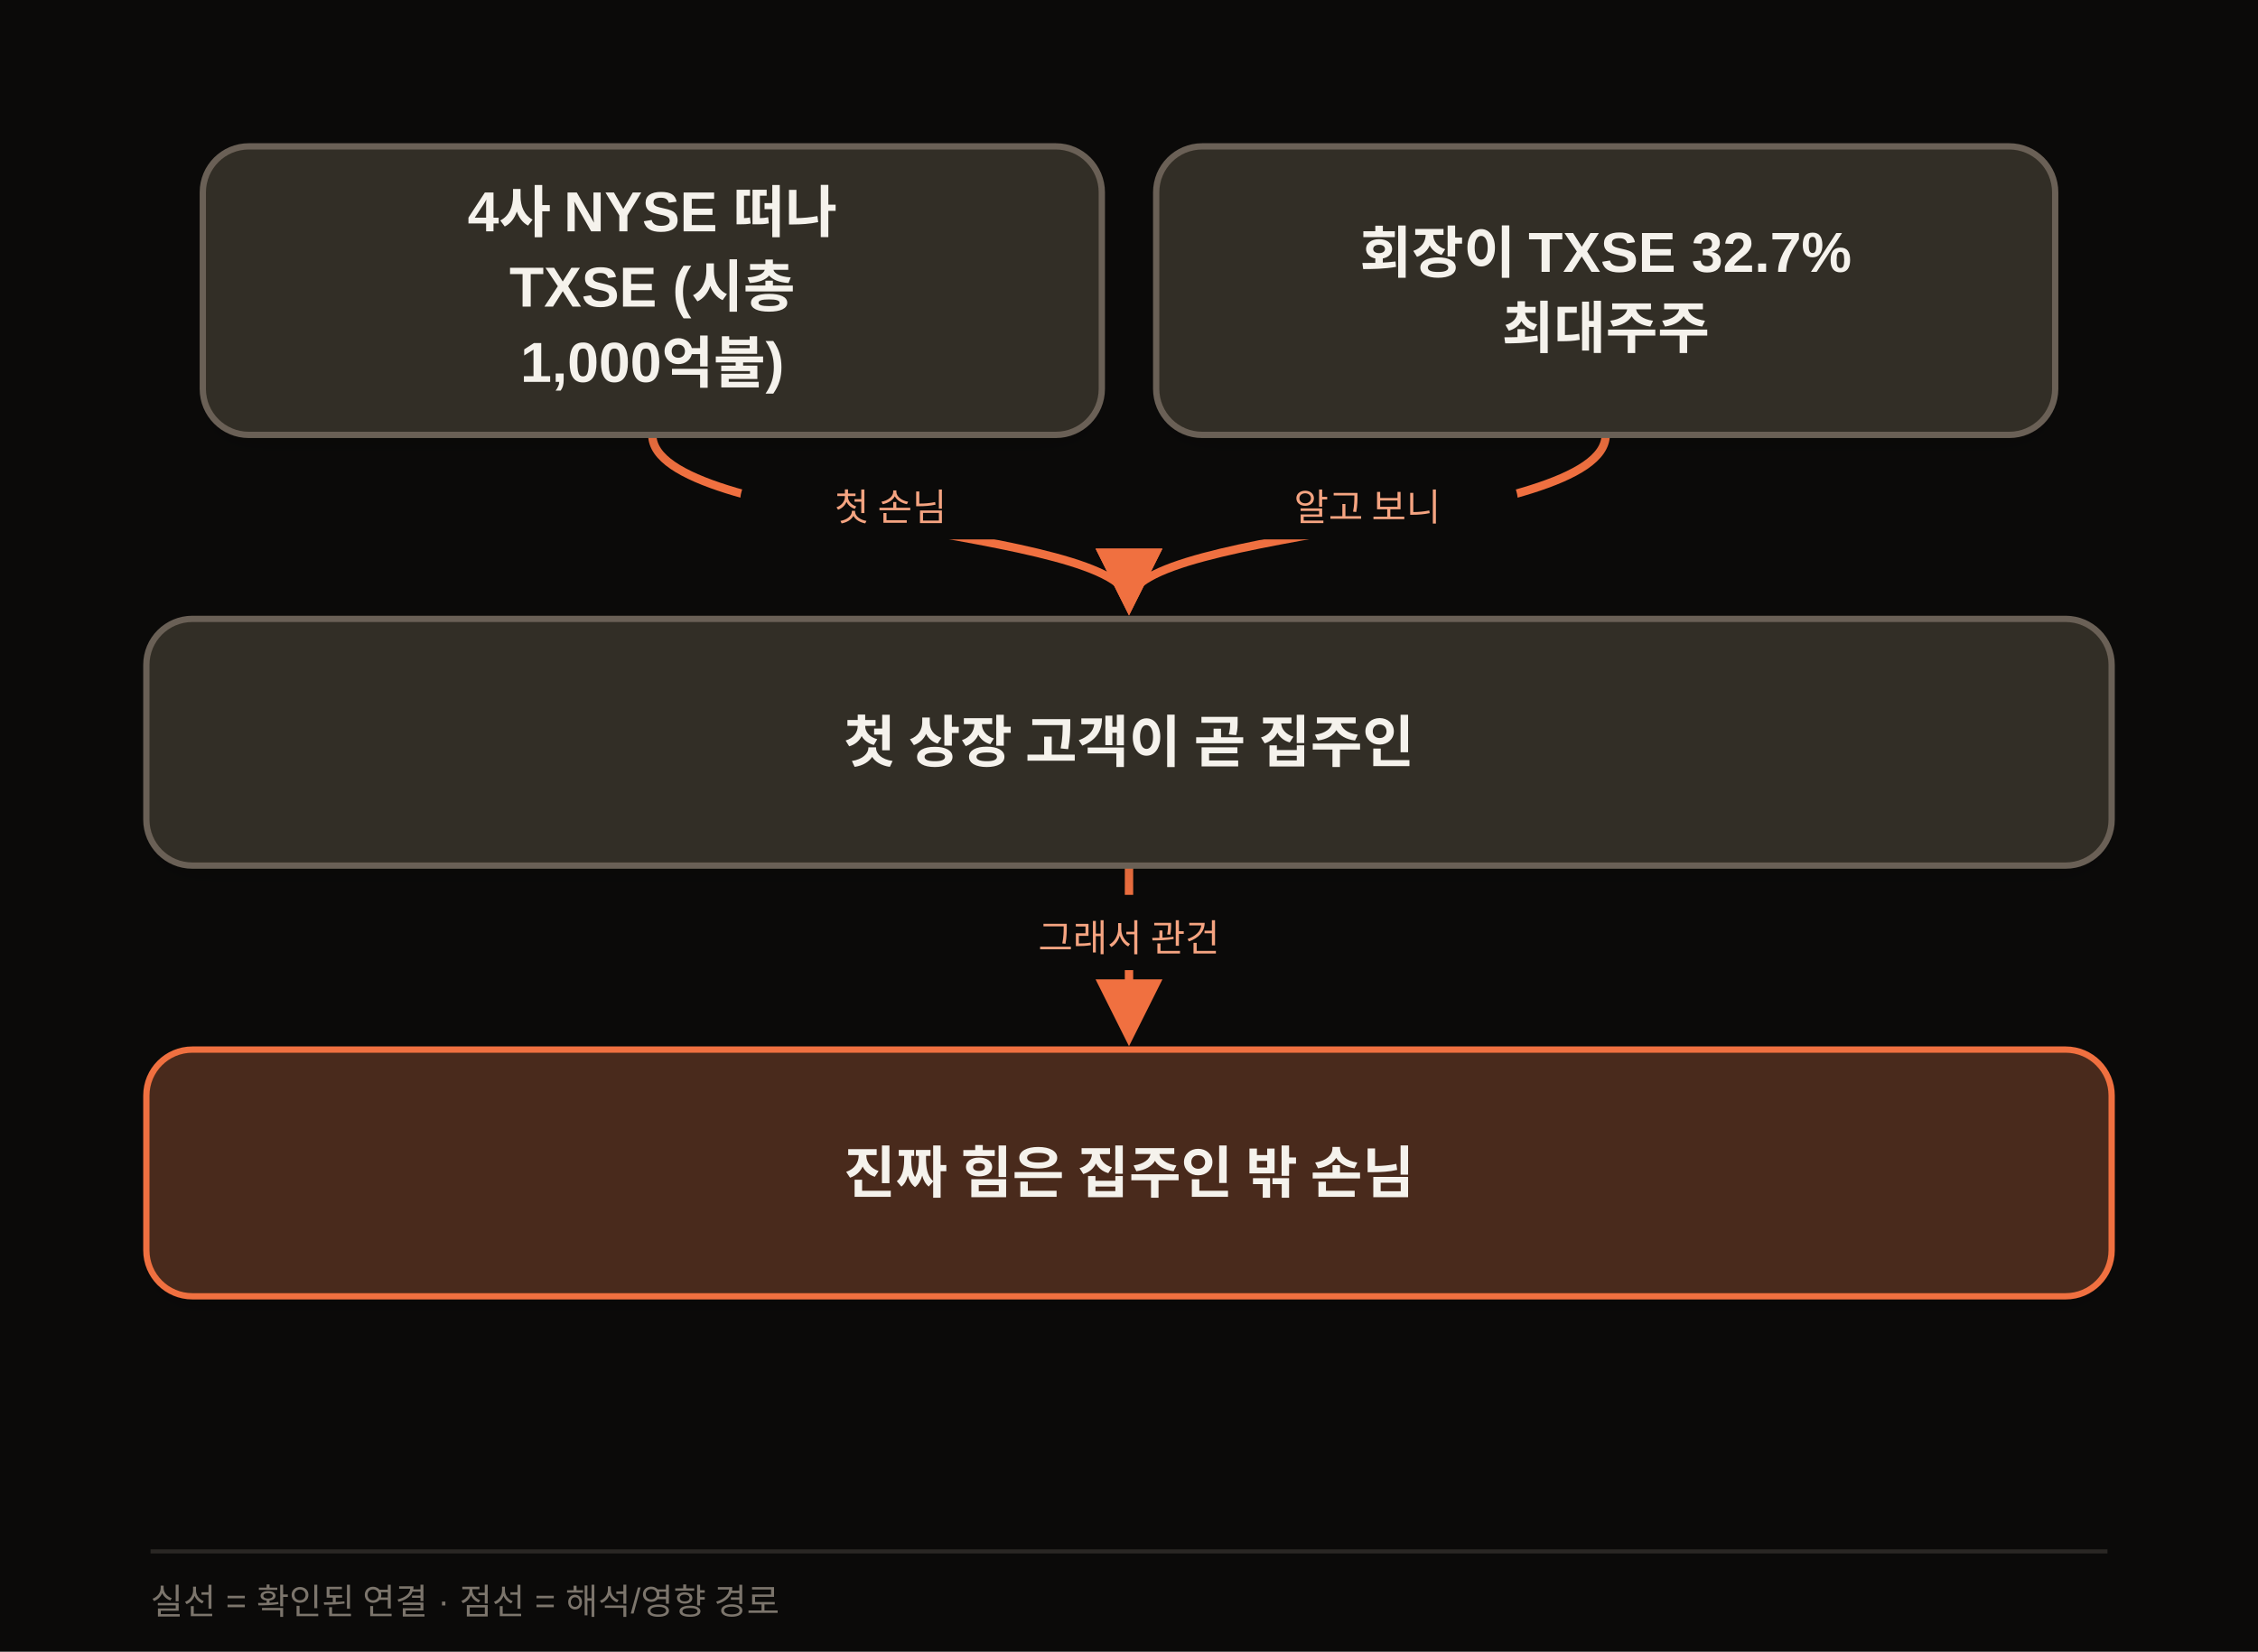
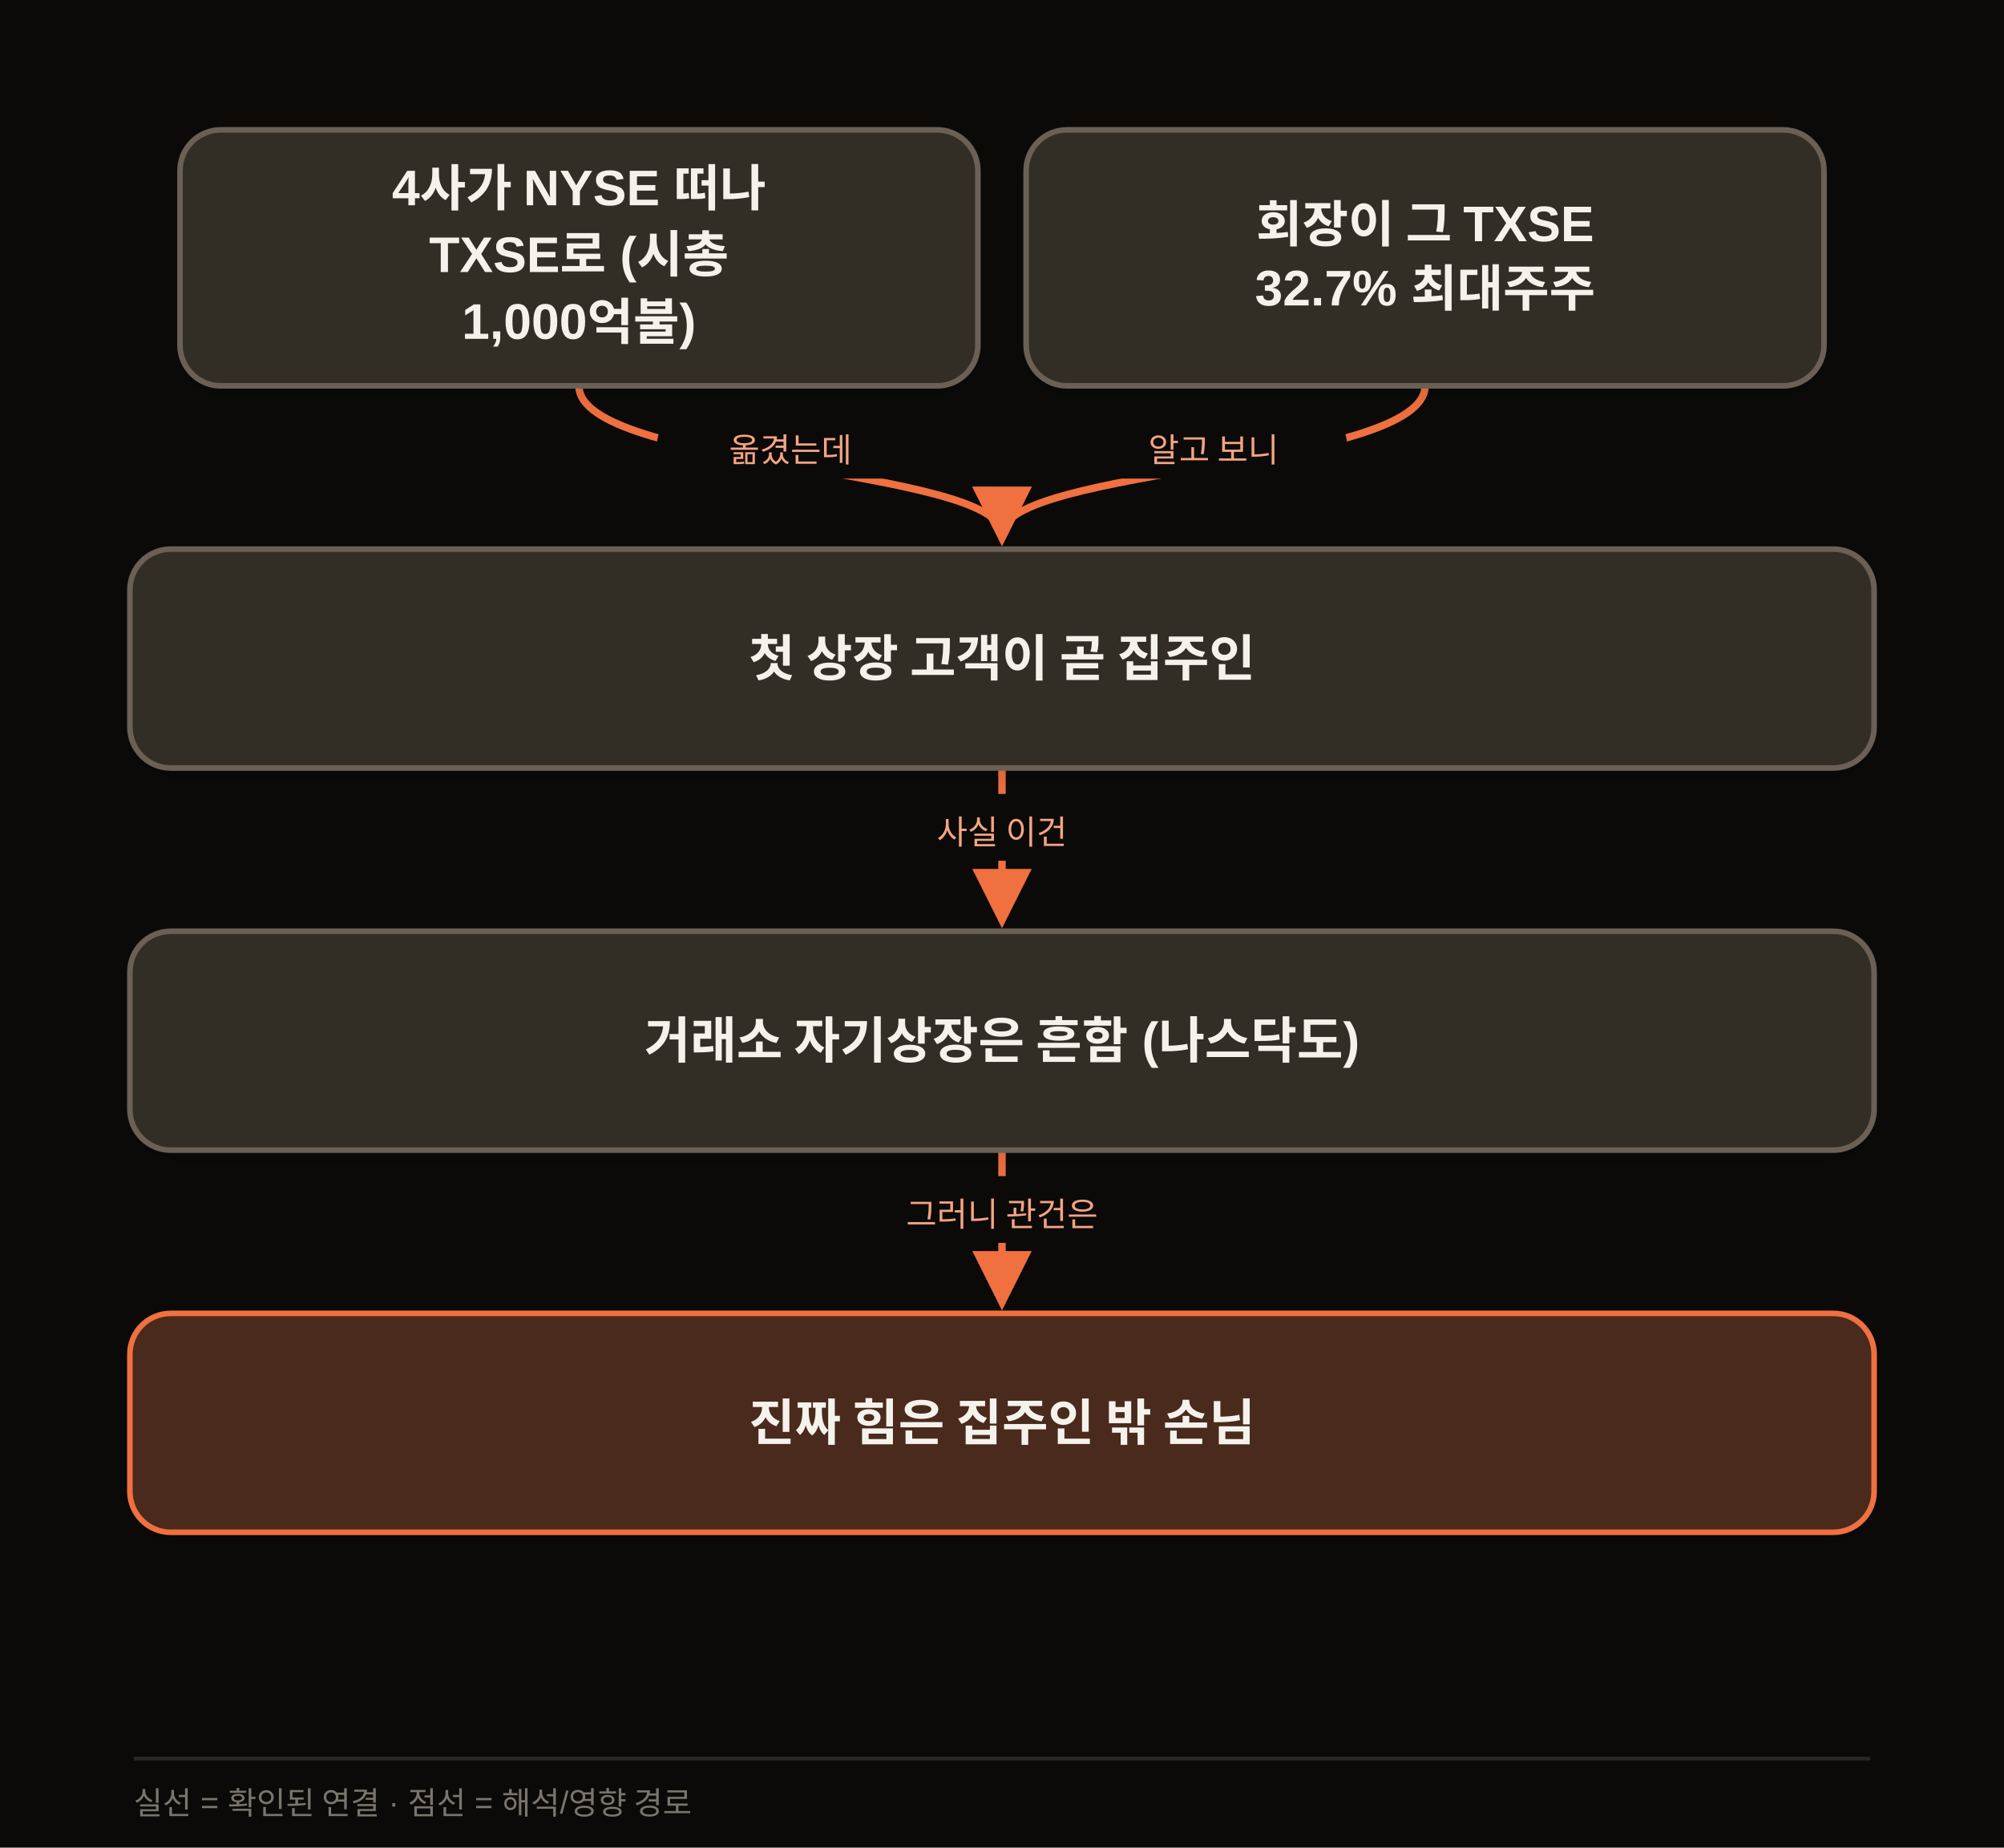
- <svg xmlns="http://www.w3.org/2000/svg" width="1080" height="790" viewBox="0 0 1080 790" class="morning-diagram" data-motion-orientation="TB" data-motion-steps="5">
+ <svg xmlns="http://www.w3.org/2000/svg" width="1080" height="996" viewBox="0 0 1080 996" class="morning-diagram" data-motion-orientation="TB" data-motion-steps="7">
  <defs>
    <filter id="shadow" x="-20%" y="-20%" width="140%" height="160%">
      <feDropShadow dx="0" dy="6" stdDeviation="8" flood-color="#111111" flood-opacity=".09" />
    </filter>
    <marker id="arrow" viewBox="0 0 10 10" refX="8" refY="5" markerWidth="8" markerHeight="8" orient="auto-start-reverse">
      <path d="M 0 0 L 10 5 L 0 10 z" fill="#F07040" />
    </marker>
  </defs>
-   <rect width="1080" height="790" fill="#0B0A09" />
+   <rect width="1080" height="996" fill="#0B0A09" />
  <g class="motion-step motion-edge" data-motion-step="1" style="--motion-delay:1360ms">
    <path d="M 312.0 208.0 C 312.0 252.0, 540.0 252.0, 540.0 288.0" fill="none" stroke="#F07040" stroke-width="4" marker-end="url(#arrow)" />
    <rect x="354.0" y="222.0" width="144" height="36" rx="18" fill="#0B0A09" />
-     <text x="426.0" y="249.0" text-anchor="middle" font-family="Apple SD Gothic Neo,Malgun Gothic,Arial,sans-serif" font-size="18" fill="#F5A481">첫 손님</text>
+     <text x="426.0" y="249.0" text-anchor="middle" font-family="Apple SD Gothic Neo,Malgun Gothic,Arial,sans-serif" font-size="18" fill="#F5A481">옮겼는데</text>
  </g>
  <g class="motion-step motion-edge" data-motion-step="1" style="--motion-delay:2040ms">
    <path d="M 768.0 208.0 C 768.0 252.0, 540.0 252.0, 540.0 288.0" fill="none" stroke="#F07040" stroke-width="4" marker-end="url(#arrow)" />
    <rect x="582.0" y="222.0" width="144" height="36" rx="18" fill="#0B0A09" />
    <text x="654.0" y="249.0" text-anchor="middle" font-family="Apple SD Gothic Neo,Malgun Gothic,Arial,sans-serif" font-size="18" fill="#F5A481">알고 보니</text>
  </g>
  <g class="motion-step motion-edge" data-motion-step="3" style="--motion-delay:3400ms">
    <path d="M 540.0 414.0 L 540.0 494.0" fill="none" stroke="#F07040" stroke-width="4" marker-end="url(#arrow)" />
    <rect x="468.0" y="428.0" width="144" height="36" rx="18" fill="#0B0A09" />
-     <text x="540.0" y="455.0" text-anchor="middle" font-family="Apple SD Gothic Neo,Malgun Gothic,Arial,sans-serif" font-size="18" fill="#F5A481">그래서 관건</text>
+     <text x="540.0" y="455.0" text-anchor="middle" font-family="Apple SD Gothic Neo,Malgun Gothic,Arial,sans-serif" font-size="18" fill="#F5A481">사실 이건</text>
+   </g>
+   <g class="motion-step motion-edge" data-motion-step="5" style="--motion-delay:4760ms">
+     <path d="M 540.0 620.0 L 540.0 700.0" fill="none" stroke="#F07040" stroke-width="4" marker-end="url(#arrow)" />
+     <rect x="468.0" y="634.0" width="144" height="36" rx="18" fill="#0B0A09" />
+     <text x="540.0" y="661.0" text-anchor="middle" font-family="Apple SD Gothic Neo,Malgun Gothic,Arial,sans-serif" font-size="18" fill="#F5A481">그러니 관건은</text>
  </g>
  <g class="motion-step motion-node" data-motion-step="0" style="--motion-delay:0ms;--motion-accent-delay:640ms">
    <rect class="motion-node-shape" x="97.0" y="70.0" width="430.0" height="138" rx="22" fill="#332E26" stroke="#6B6156" stroke-width="3" filter="url(#shadow)" />
-     <text x="312.0" y="103.0" text-anchor="middle" dominant-baseline="middle" font-family="Apple SD Gothic Neo,Malgun Gothic,Arial,sans-serif" font-size="27" font-weight="700" fill="#F5F2EC">4사 NYSE 떠나</text>
-     <text x="312.0" y="139.0" text-anchor="middle" dominant-baseline="middle" font-family="Apple SD Gothic Neo,Malgun Gothic,Arial,sans-serif" font-size="27" font-weight="700" fill="#F5F2EC">TXSE (시총</text>
+     <text x="312.0" y="103.0" text-anchor="middle" dominant-baseline="middle" font-family="Apple SD Gothic Neo,Malgun Gothic,Arial,sans-serif" font-size="27" font-weight="700" fill="#F5F2EC">4사가 NYSE 떠나</text>
+     <text x="312.0" y="139.0" text-anchor="middle" dominant-baseline="middle" font-family="Apple SD Gothic Neo,Malgun Gothic,Arial,sans-serif" font-size="27" font-weight="700" fill="#F5F2EC">TXSE로 (시총</text>
    <text x="312.0" y="175.0" text-anchor="middle" dominant-baseline="middle" font-family="Apple SD Gothic Neo,Malgun Gothic,Arial,sans-serif" font-size="27" font-weight="700" fill="#F5F2EC">1,000억불)</text>
  </g>
  <g class="motion-step motion-node" data-motion-step="0" style="--motion-delay:680ms;--motion-accent-delay:1320ms">
    <rect class="motion-node-shape" x="553.0" y="70.0" width="430.0" height="138" rx="22" fill="#332E26" stroke="#6B6156" stroke-width="3" filter="url(#shadow)" />
-     <text x="768.0" y="121.0" text-anchor="middle" dominant-baseline="middle" font-family="Apple SD Gothic Neo,Malgun Gothic,Arial,sans-serif" font-size="27" font-weight="700" fill="#F5F2EC">회장이 TXSE 32.7%</text>
-     <text x="768.0" y="157.0" text-anchor="middle" dominant-baseline="middle" font-family="Apple SD Gothic Neo,Malgun Gothic,Arial,sans-serif" font-size="27" font-weight="700" fill="#F5F2EC">최대주주</text>
+     <text x="768.0" y="121.0" text-anchor="middle" dominant-baseline="middle" font-family="Apple SD Gothic Neo,Malgun Gothic,Arial,sans-serif" font-size="27" font-weight="700" fill="#F5F2EC">회장이 그 TXSE</text>
+     <text x="768.0" y="157.0" text-anchor="middle" dominant-baseline="middle" font-family="Apple SD Gothic Neo,Malgun Gothic,Arial,sans-serif" font-size="27" font-weight="700" fill="#F5F2EC">32.7% 최대주주</text>
  </g>
  <g class="motion-step motion-node" data-motion-step="2" style="--motion-delay:2720ms;--motion-accent-delay:3360ms">
    <rect class="motion-node-shape" x="70.0" y="296.0" width="940.0" height="118.0" rx="22" fill="#332E26" stroke="#6B6156" stroke-width="3" filter="url(#shadow)" />
    <text x="540.0" y="355.0" text-anchor="middle" dominant-baseline="middle" font-family="Apple SD Gothic Neo,Malgun Gothic,Arial,sans-serif" font-size="27" font-weight="700" fill="#F5F2EC">첫 상장 고객이 곧 집주인</text>
  </g>
-   <g class="motion-step motion-node motion-risk" data-motion-step="4" style="--motion-delay:4080ms;--motion-accent-delay:4720ms">
-     <rect class="motion-node-shape" x="70.0" y="502.0" width="940.0" height="118.0" rx="22" fill="#4A2C1A" stroke="#F07040" stroke-width="3" filter="url(#shadow)" />
-     <text x="540.0" y="561.0" text-anchor="middle" dominant-baseline="middle" font-family="Apple SD Gothic Neo,Malgun Gothic,Arial,sans-serif" font-size="27" font-weight="700" fill="#F5F2EC">진짜 힘은 집주인 밖 손님</text>
+   <g class="motion-step motion-node" data-motion-step="4" style="--motion-delay:4080ms;--motion-accent-delay:4720ms">
+     <rect class="motion-node-shape" x="70.0" y="502.0" width="940.0" height="118.0" rx="22" fill="#332E26" stroke="#6B6156" stroke-width="3" filter="url(#shadow)" />
+     <text x="540.0" y="561.0" text-anchor="middle" dominant-baseline="middle" font-family="Apple SD Gothic Neo,Malgun Gothic,Arial,sans-serif" font-size="27" font-weight="700" fill="#F5F2EC">거래소 자기상장은 흔함 (나스닥도)</text>
  </g>
-   <line x1="72" y1="742" x2="1008" y2="742" stroke="#2A2724" stroke-width="2" />
-   <text x="72" y="772" font-family="Apple SD Gothic Neo,Malgun Gothic,Arial,sans-serif" font-size="17" fill="#7C756C">실선 = 확인된 연결 · 점선 = 해석/영향 경로</text>
+   <g class="motion-step motion-node motion-risk" data-motion-step="6" style="--motion-delay:5440ms;--motion-accent-delay:6080ms">
+     <rect class="motion-node-shape" x="70.0" y="708.0" width="940.0" height="118.0" rx="22" fill="#4A2C1A" stroke="#F07040" stroke-width="3" filter="url(#shadow)" />
+     <text x="540.0" y="767.0" text-anchor="middle" dominant-baseline="middle" font-family="Apple SD Gothic Neo,Malgun Gothic,Arial,sans-serif" font-size="27" font-weight="700" fill="#F5F2EC">진짜 힘은 집주인 밖 손님</text>
+   </g>
+   <line x1="72" y1="948" x2="1008" y2="948" stroke="#2A2724" stroke-width="2" />
+   <text x="72" y="978" font-family="Apple SD Gothic Neo,Malgun Gothic,Arial,sans-serif" font-size="17" fill="#7C756C">실선 = 확인된 연결 · 점선 = 해석/영향 경로</text>
</svg>
